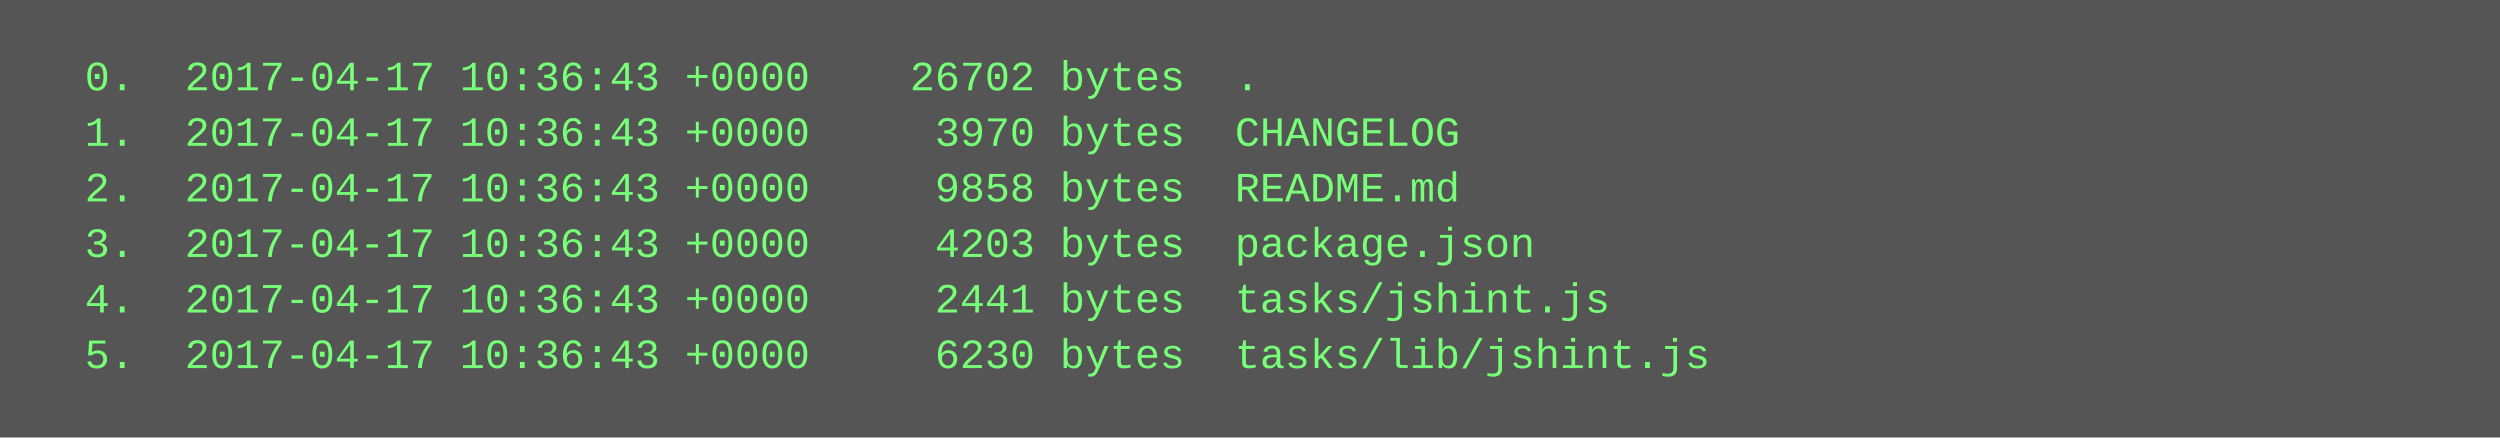
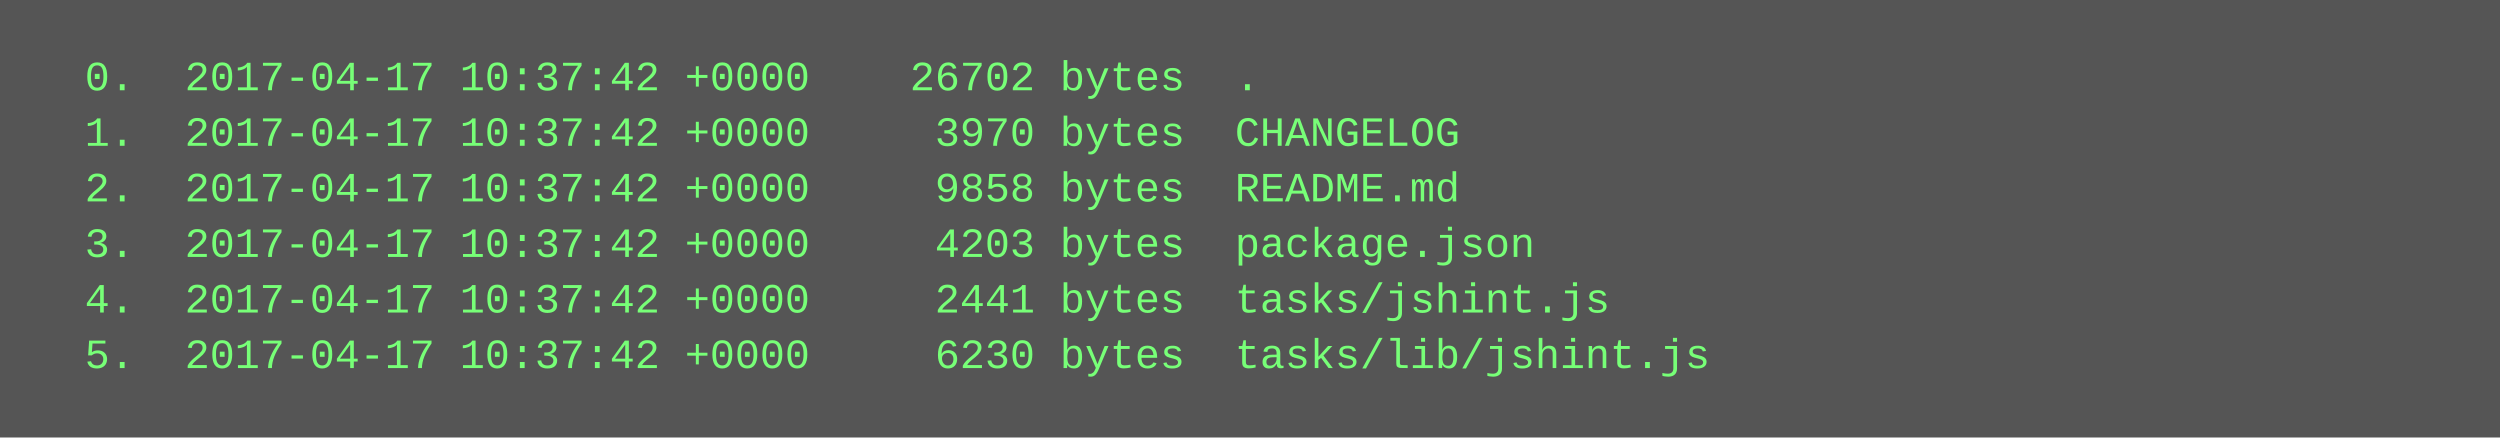
<svg xmlns="http://www.w3.org/2000/svg" height="126" width="720">
  <rect height="126" fill="#555" width="720" />
  <text fill="#7f7" font-family="Courier New" font-size="12" xml:space="preserve">
-     <tspan x="10" y="26">  0.  2017-04-17 10:36:43 +0000    26702 bytes  .</tspan>
-     <tspan x="10" y="42">  1.  2017-04-17 10:36:43 +0000     3970 bytes  CHANGELOG</tspan>
-     <tspan x="10" y="58">  2.  2017-04-17 10:36:43 +0000     9858 bytes  README.md</tspan>
-     <tspan x="10" y="74">  3.  2017-04-17 10:36:43 +0000     4203 bytes  package.json</tspan>
-     <tspan x="10" y="90">  4.  2017-04-17 10:36:43 +0000     2441 bytes  tasks/jshint.js</tspan>
-     <tspan x="10" y="106">  5.  2017-04-17 10:36:43 +0000     6230 bytes  tasks/lib/jshint.js</tspan>
+     <tspan x="10" y="26">  0.  2017-04-17 10:37:42 +0000    26702 bytes  .</tspan>
+     <tspan x="10" y="42">  1.  2017-04-17 10:37:42 +0000     3970 bytes  CHANGELOG</tspan>
+     <tspan x="10" y="58">  2.  2017-04-17 10:37:42 +0000     9858 bytes  README.md</tspan>
+     <tspan x="10" y="74">  3.  2017-04-17 10:37:42 +0000     4203 bytes  package.json</tspan>
+     <tspan x="10" y="90">  4.  2017-04-17 10:37:42 +0000     2441 bytes  tasks/jshint.js</tspan>
+     <tspan x="10" y="106">  5.  2017-04-17 10:37:42 +0000     6230 bytes  tasks/lib/jshint.js</tspan>
  </text>
</svg>
